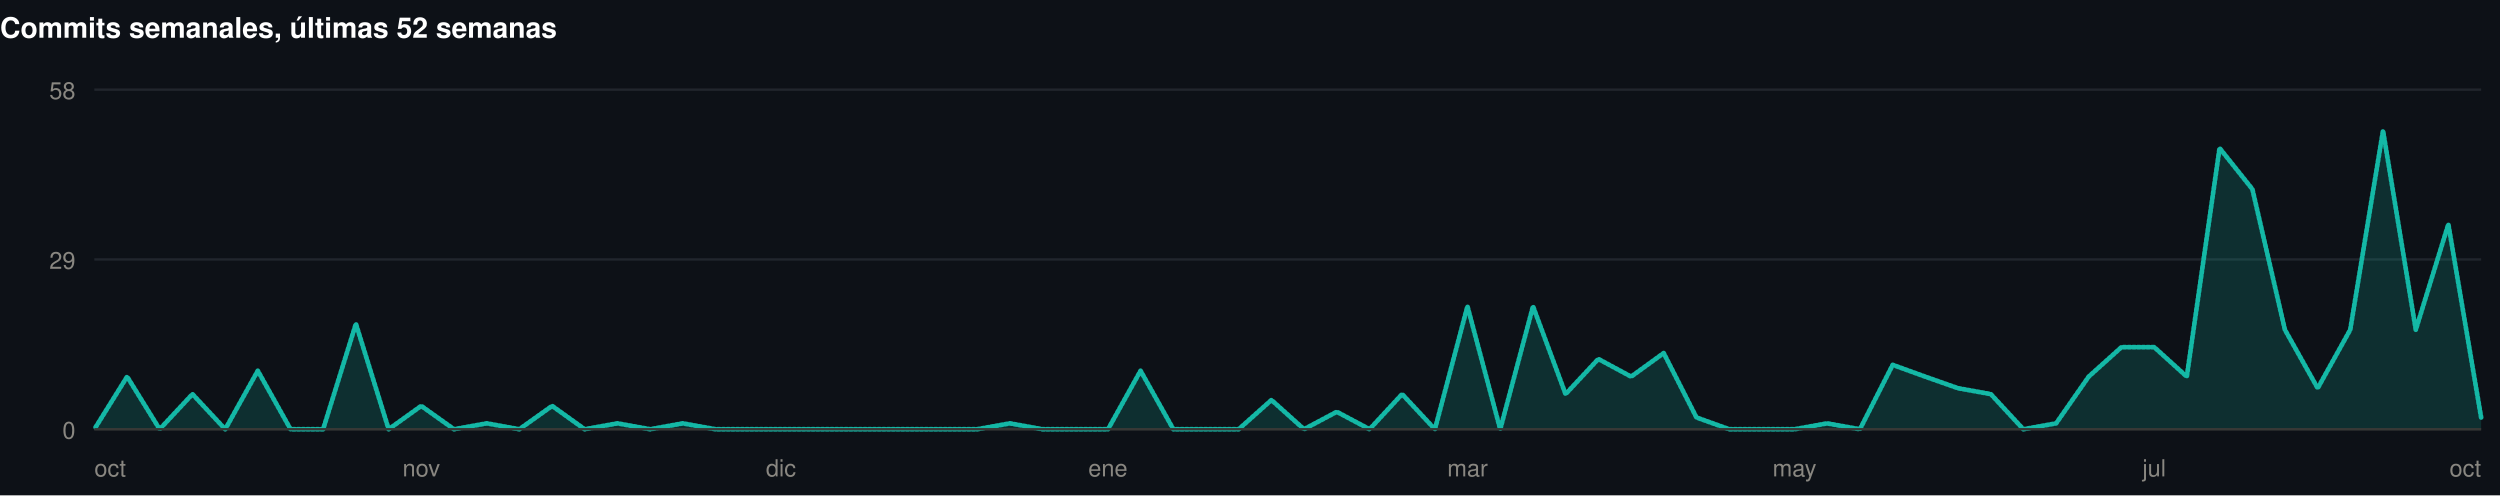
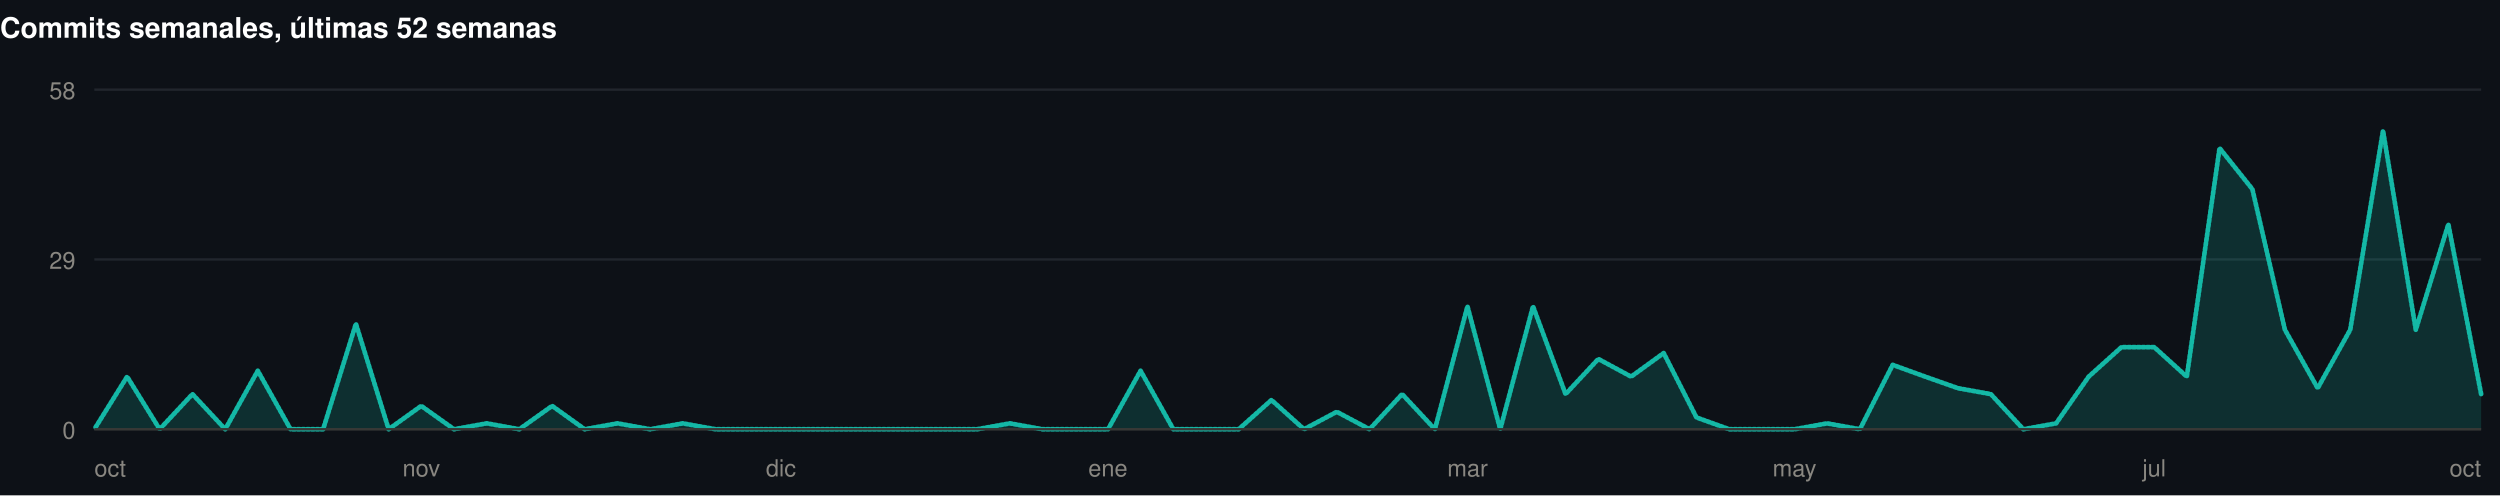
<svg xmlns="http://www.w3.org/2000/svg" width="1060" height="210" viewBox="0 0 1060 210" role="img">
  <rect width="1060" height="210" fill="#0d1117" />
  <style>
@keyframes grow{from{transform:scaleX(0)}}
@keyframes rise{from{opacity:0;transform:translateY(9px)}}
@keyframes fade{from{opacity:0}}
@keyframes draw{to{stroke-dashoffset:0}}
.bar{transform-box:fill-box;transform-origin:left center;animation:grow .9s cubic-bezier(.22,1,.36,1) var(--d,0s) both}
.rise{animation:rise .7s cubic-bezier(.22,1,.36,1) var(--d,0s) both}
.fade{animation:fade .8s ease-out var(--d,0s) both}
.draw{animation:draw 1.7s ease-out .1s both}
@media (prefers-reduced-motion:reduce){
.bar,.rise,.fade,.draw{animation:none;transform:none;opacity:1;stroke-dashoffset:0}
}
</style>
  <g>
    <text x="0" y="16" font-family="-apple-system,BlinkMacSystemFont,'Segoe UI',Helvetica,Arial,sans-serif" font-size="12" font-weight="700" fill="#ffffff" text-anchor="start">Commits semanales, últimas 52 semanas</text>
    <line x1="40" y1="182" x2="1052" y2="182" stroke="#21262d" stroke-width="1" />
    <text x="32" y="186" font-family="-apple-system,BlinkMacSystemFont,'Segoe UI',Helvetica,Arial,sans-serif" font-size="10" font-weight="400" fill="#898781" text-anchor="end">0</text>
    <line x1="40" y1="110" x2="1052" y2="110" stroke="#21262d" stroke-width="1" />
    <text x="32" y="114" font-family="-apple-system,BlinkMacSystemFont,'Segoe UI',Helvetica,Arial,sans-serif" font-size="10" font-weight="400" fill="#898781" text-anchor="end">29</text>
    <line x1="40" y1="38" x2="1052" y2="38" stroke="#21262d" stroke-width="1" />
    <text x="32" y="42" font-family="-apple-system,BlinkMacSystemFont,'Segoe UI',Helvetica,Arial,sans-serif" font-size="10" font-weight="400" fill="#898781" text-anchor="end">58</text>
-     <path class="fade" style="--d:.5s" d="M40.0,182.0L53.9,159.7L67.7,182.0L81.6,167.1L95.5,182.0L109.3,157.2L123.2,182.0L137.0,182.0L150.9,137.3L164.8,182.0L178.6,172.1L192.5,182.0L206.4,179.5L220.2,182.0L234.1,172.1L247.9,182.0L261.8,179.5L275.7,182.0L289.5,179.5L303.4,182.0L317.3,182.0L331.1,182.0L345.0,182.0L358.8,182.0L372.7,182.0L386.6,182.0L400.4,182.0L414.3,182.0L428.2,179.5L442.0,182.0L455.9,182.0L469.8,182.0L483.6,157.2L497.5,182.0L511.3,182.0L525.2,182.0L539.1,169.6L552.9,182.0L566.8,174.6L580.7,182.0L594.5,167.1L608.4,182.0L622.2,129.9L636.1,182.0L650.0,129.9L663.8,167.1L677.7,152.2L691.6,159.7L705.4,149.7L719.3,177.0L733.2,182.0L747.0,182.0L760.9,182.0L774.7,179.5L788.6,182.0L802.5,154.7L816.3,159.7L830.2,164.6L844.1,167.1L857.9,182.0L871.8,179.5L885.6,159.7L899.5,147.2L913.4,147.2L927.2,159.7L941.1,62.8L955.0,80.2L968.8,139.8L982.7,164.6L996.5,139.8L1010.4,55.4L1024.3,139.8L1038.1,95.1L1052.0,177.0L1052.0,182L40.0,182Z" fill="rgba(20,184,166,0.18)" />
-     <path class="draw" pathLength="1" stroke-dasharray="1" stroke-dashoffset="1" d="M40.0,182.0L53.9,159.7L67.7,182.0L81.6,167.1L95.5,182.0L109.3,157.2L123.2,182.0L137.0,182.0L150.9,137.3L164.8,182.0L178.6,172.1L192.5,182.0L206.4,179.5L220.2,182.0L234.1,172.1L247.9,182.0L261.8,179.5L275.7,182.0L289.5,179.5L303.4,182.0L317.3,182.0L331.1,182.0L345.0,182.0L358.8,182.0L372.7,182.0L386.6,182.0L400.4,182.0L414.3,182.0L428.2,179.5L442.0,182.0L455.9,182.0L469.8,182.0L483.6,157.2L497.5,182.0L511.3,182.0L525.2,182.0L539.1,169.6L552.9,182.0L566.8,174.6L580.7,182.0L594.5,167.1L608.4,182.0L622.2,129.9L636.1,182.0L650.0,129.9L663.8,167.1L677.7,152.2L691.6,159.7L705.4,149.7L719.3,177.0L733.2,182.0L747.0,182.0L760.9,182.0L774.7,179.5L788.6,182.0L802.5,154.7L816.3,159.7L830.2,164.6L844.1,167.1L857.9,182.0L871.8,179.5L885.6,159.7L899.5,147.2L913.4,147.2L927.2,159.7L941.1,62.8L955.0,80.2L968.8,139.8L982.7,164.6L996.5,139.8L1010.4,55.4L1024.3,139.8L1038.1,95.1L1052.0,177.0" fill="none" stroke="#14b8a6" stroke-width="2" stroke-linejoin="round" stroke-linecap="round" />
+     <path class="fade" style="--d:.5s" d="M40.0,182.0L53.9,159.7L67.7,182.0L81.6,167.1L95.5,182.0L109.3,157.2L123.2,182.0L137.0,182.0L150.9,137.3L164.8,182.0L178.6,172.1L192.5,182.0L206.4,179.5L220.2,182.0L234.1,172.1L247.9,182.0L261.8,179.5L275.7,182.0L289.5,179.5L303.4,182.0L317.3,182.0L331.1,182.0L345.0,182.0L358.8,182.0L372.7,182.0L386.6,182.0L400.4,182.0L414.3,182.0L428.2,179.5L442.0,182.0L455.9,182.0L469.8,182.0L483.6,157.2L497.5,182.0L511.3,182.0L525.2,182.0L539.1,169.6L552.9,182.0L566.8,174.6L580.7,182.0L594.5,167.1L608.4,182.0L622.2,129.9L636.1,182.0L650.0,129.9L663.8,167.1L677.7,152.2L691.6,159.7L705.4,149.7L719.3,177.0L733.2,182.0L747.0,182.0L760.9,182.0L774.7,179.5L788.6,182.0L802.5,154.7L816.3,159.7L830.2,164.6L844.1,167.1L857.9,182.0L871.8,179.5L885.6,159.7L899.5,147.2L913.4,147.2L927.2,159.7L941.1,62.8L955.0,80.2L968.8,139.8L982.7,164.6L996.5,139.8L1010.4,55.4L1024.3,139.8L1038.1,95.1L1052.0,167.1L1052.0,182L40.0,182Z" fill="rgba(20,184,166,0.18)" />
+     <path class="draw" pathLength="1" stroke-dasharray="1" stroke-dashoffset="1" d="M40.0,182.0L53.9,159.7L67.7,182.0L81.6,167.1L95.5,182.0L109.3,157.2L123.2,182.0L137.0,182.0L150.9,137.3L164.8,182.0L178.6,172.1L192.5,182.0L206.4,179.5L220.2,182.0L234.1,172.1L247.9,182.0L261.8,179.5L275.7,182.0L289.5,179.5L303.4,182.0L317.3,182.0L331.1,182.0L345.0,182.0L358.8,182.0L372.7,182.0L386.6,182.0L400.4,182.0L414.3,182.0L428.2,179.5L442.0,182.0L455.9,182.0L469.8,182.0L483.6,157.2L497.5,182.0L511.3,182.0L525.2,182.0L539.1,169.6L552.9,182.0L566.8,174.6L580.7,182.0L594.5,167.1L608.4,182.0L622.2,129.9L636.1,182.0L650.0,129.9L663.8,167.1L677.7,152.2L691.6,159.7L705.4,149.7L719.3,177.0L733.2,182.0L747.0,182.0L760.9,182.0L774.7,179.5L788.6,182.0L802.5,154.7L816.3,159.7L830.2,164.6L844.1,167.1L857.9,182.0L871.8,179.5L885.6,159.7L899.5,147.2L913.4,147.2L927.2,159.7L941.1,62.8L955.0,80.2L968.8,139.8L982.7,164.6L996.5,139.8L1010.4,55.4L1024.3,139.8L1038.1,95.1L1052.0,167.1" fill="none" stroke="#14b8a6" stroke-width="2" stroke-linejoin="round" stroke-linecap="round" />
    <line x1="40" y1="182" x2="1052" y2="182" stroke="#383835" stroke-width="1" />
    <text x="40" y="202" font-family="-apple-system,BlinkMacSystemFont,'Segoe UI',Helvetica,Arial,sans-serif" font-size="10" font-weight="400" fill="#898781" text-anchor="start">oct</text>
    <text x="178.63" y="202" font-family="-apple-system,BlinkMacSystemFont,'Segoe UI',Helvetica,Arial,sans-serif" font-size="10" font-weight="400" fill="#898781" text-anchor="middle">nov</text>
    <text x="331.123" y="202" font-family="-apple-system,BlinkMacSystemFont,'Segoe UI',Helvetica,Arial,sans-serif" font-size="10" font-weight="400" fill="#898781" text-anchor="middle">dic</text>
    <text x="469.753" y="202" font-family="-apple-system,BlinkMacSystemFont,'Segoe UI',Helvetica,Arial,sans-serif" font-size="10" font-weight="400" fill="#898781" text-anchor="middle">ene</text>
    <text x="622.247" y="202" font-family="-apple-system,BlinkMacSystemFont,'Segoe UI',Helvetica,Arial,sans-serif" font-size="10" font-weight="400" fill="#898781" text-anchor="middle">mar</text>
    <text x="760.877" y="202" font-family="-apple-system,BlinkMacSystemFont,'Segoe UI',Helvetica,Arial,sans-serif" font-size="10" font-weight="400" fill="#898781" text-anchor="middle">may</text>
    <text x="913.37" y="202" font-family="-apple-system,BlinkMacSystemFont,'Segoe UI',Helvetica,Arial,sans-serif" font-size="10" font-weight="400" fill="#898781" text-anchor="middle">jul</text>
    <text x="1052" y="202" font-family="-apple-system,BlinkMacSystemFont,'Segoe UI',Helvetica,Arial,sans-serif" font-size="10" font-weight="400" fill="#898781" text-anchor="end">oct</text>
  </g>
</svg>
